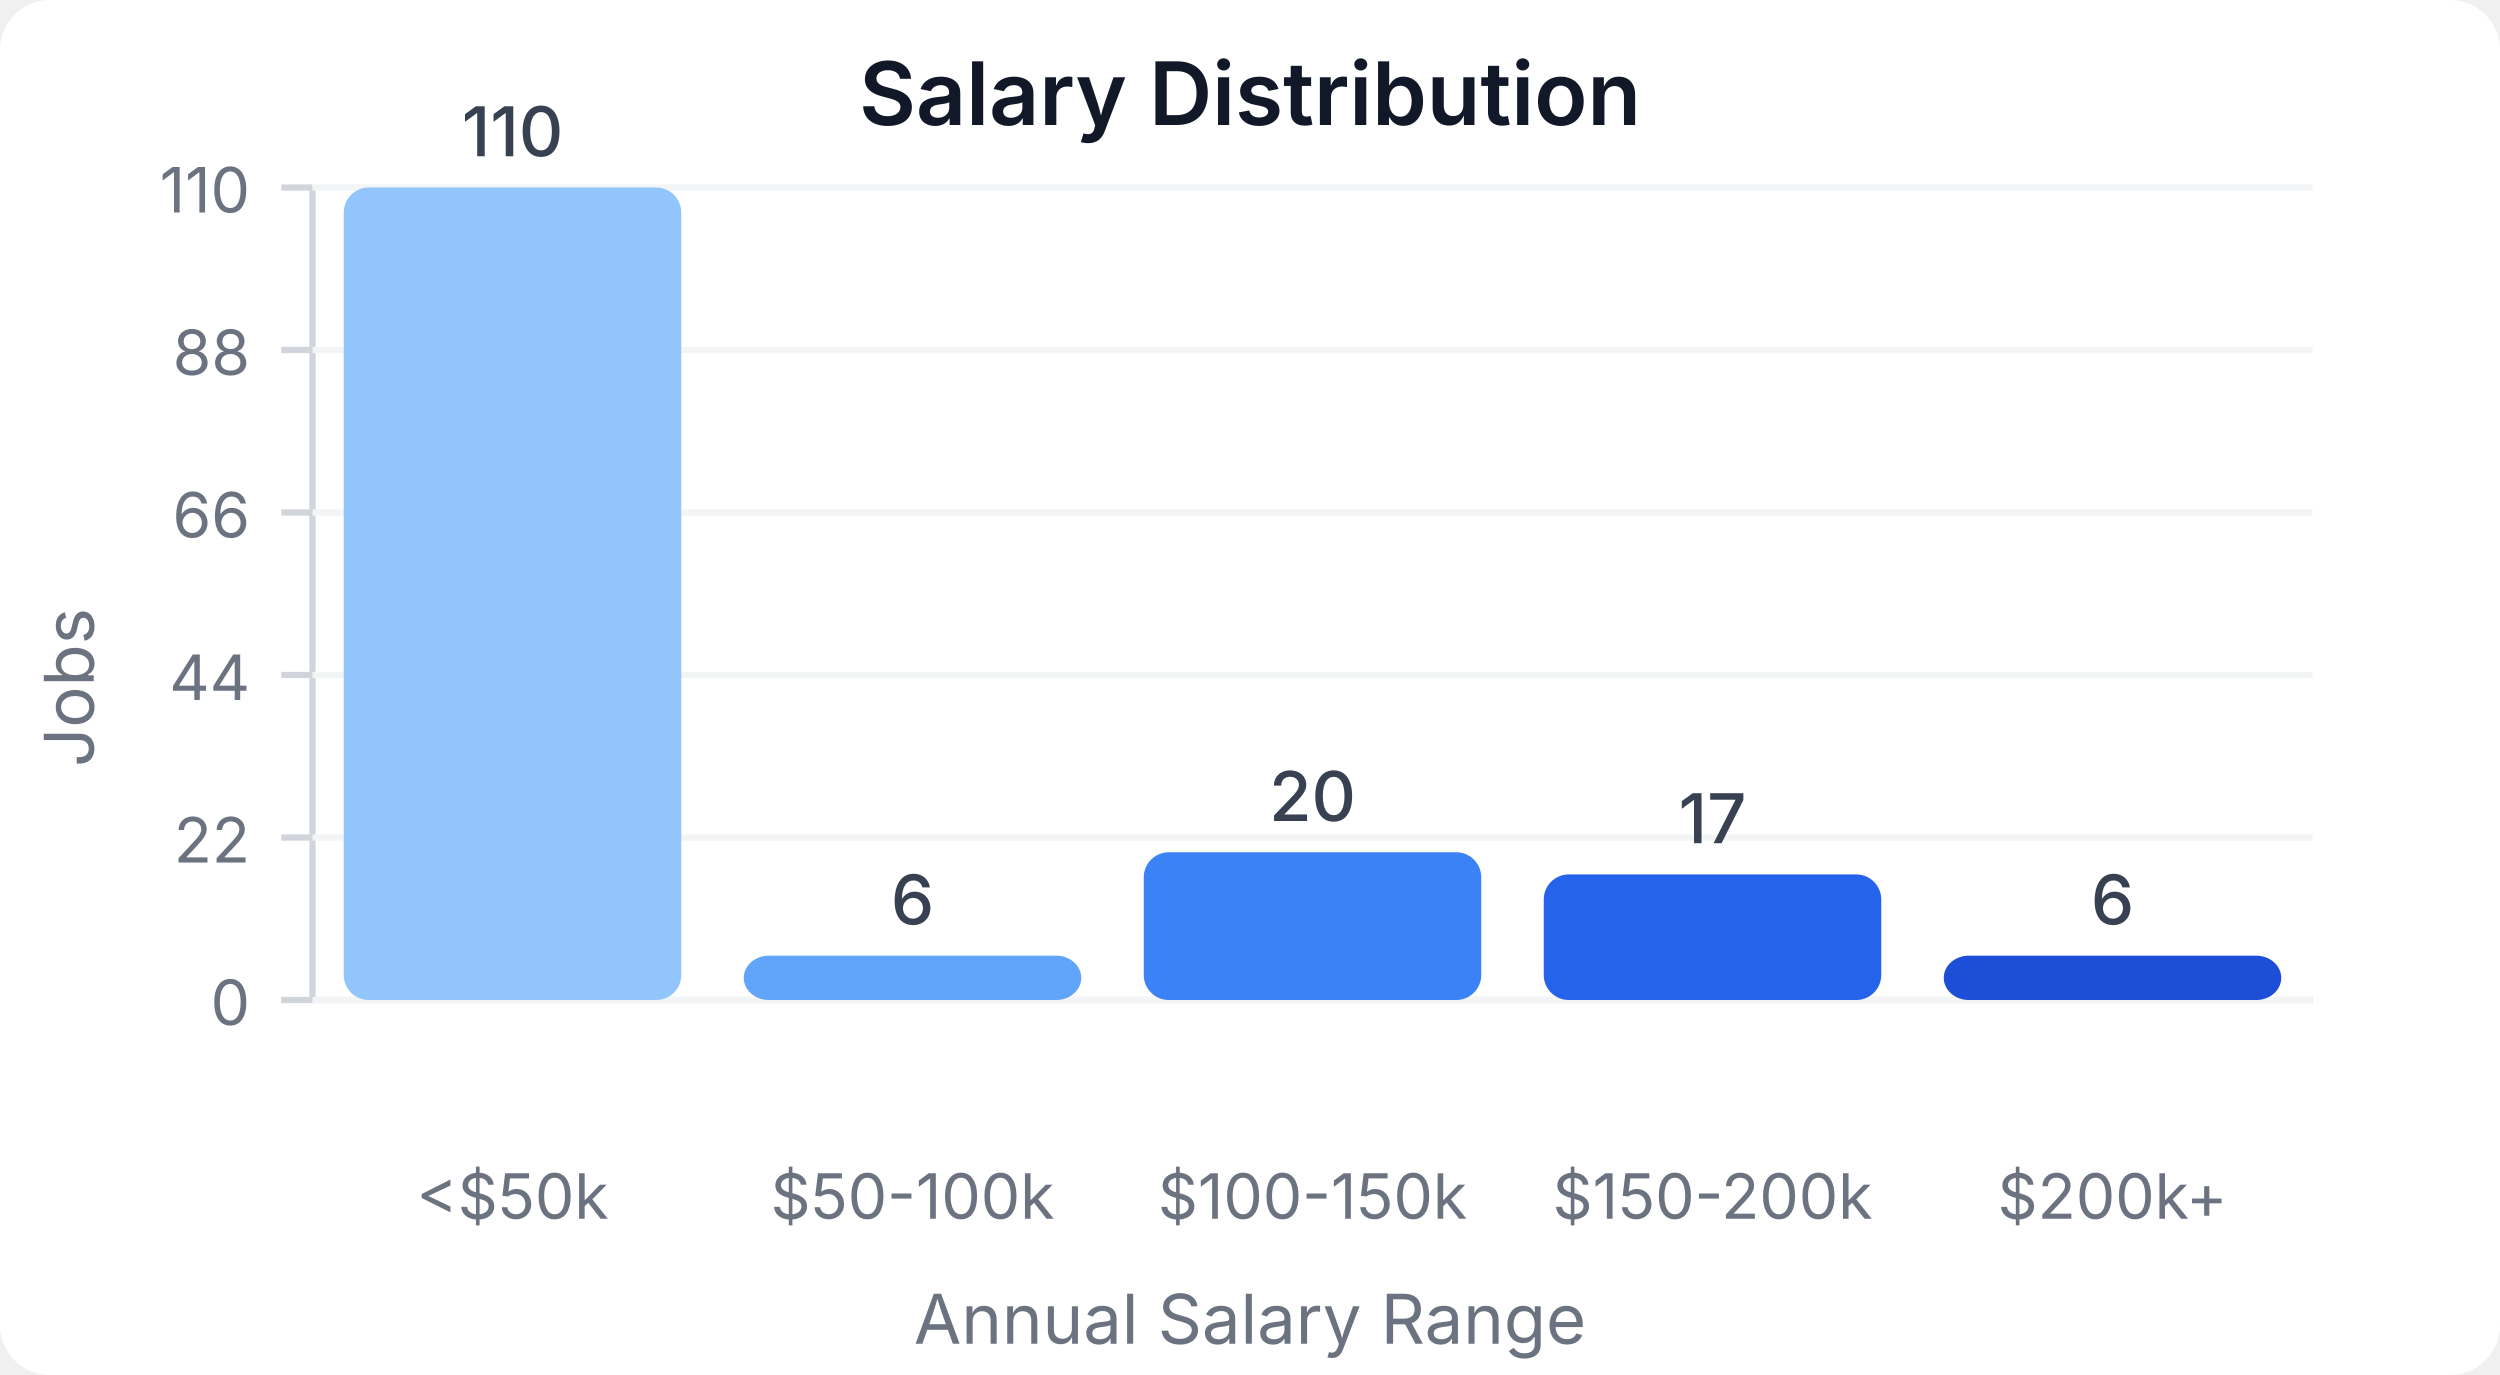
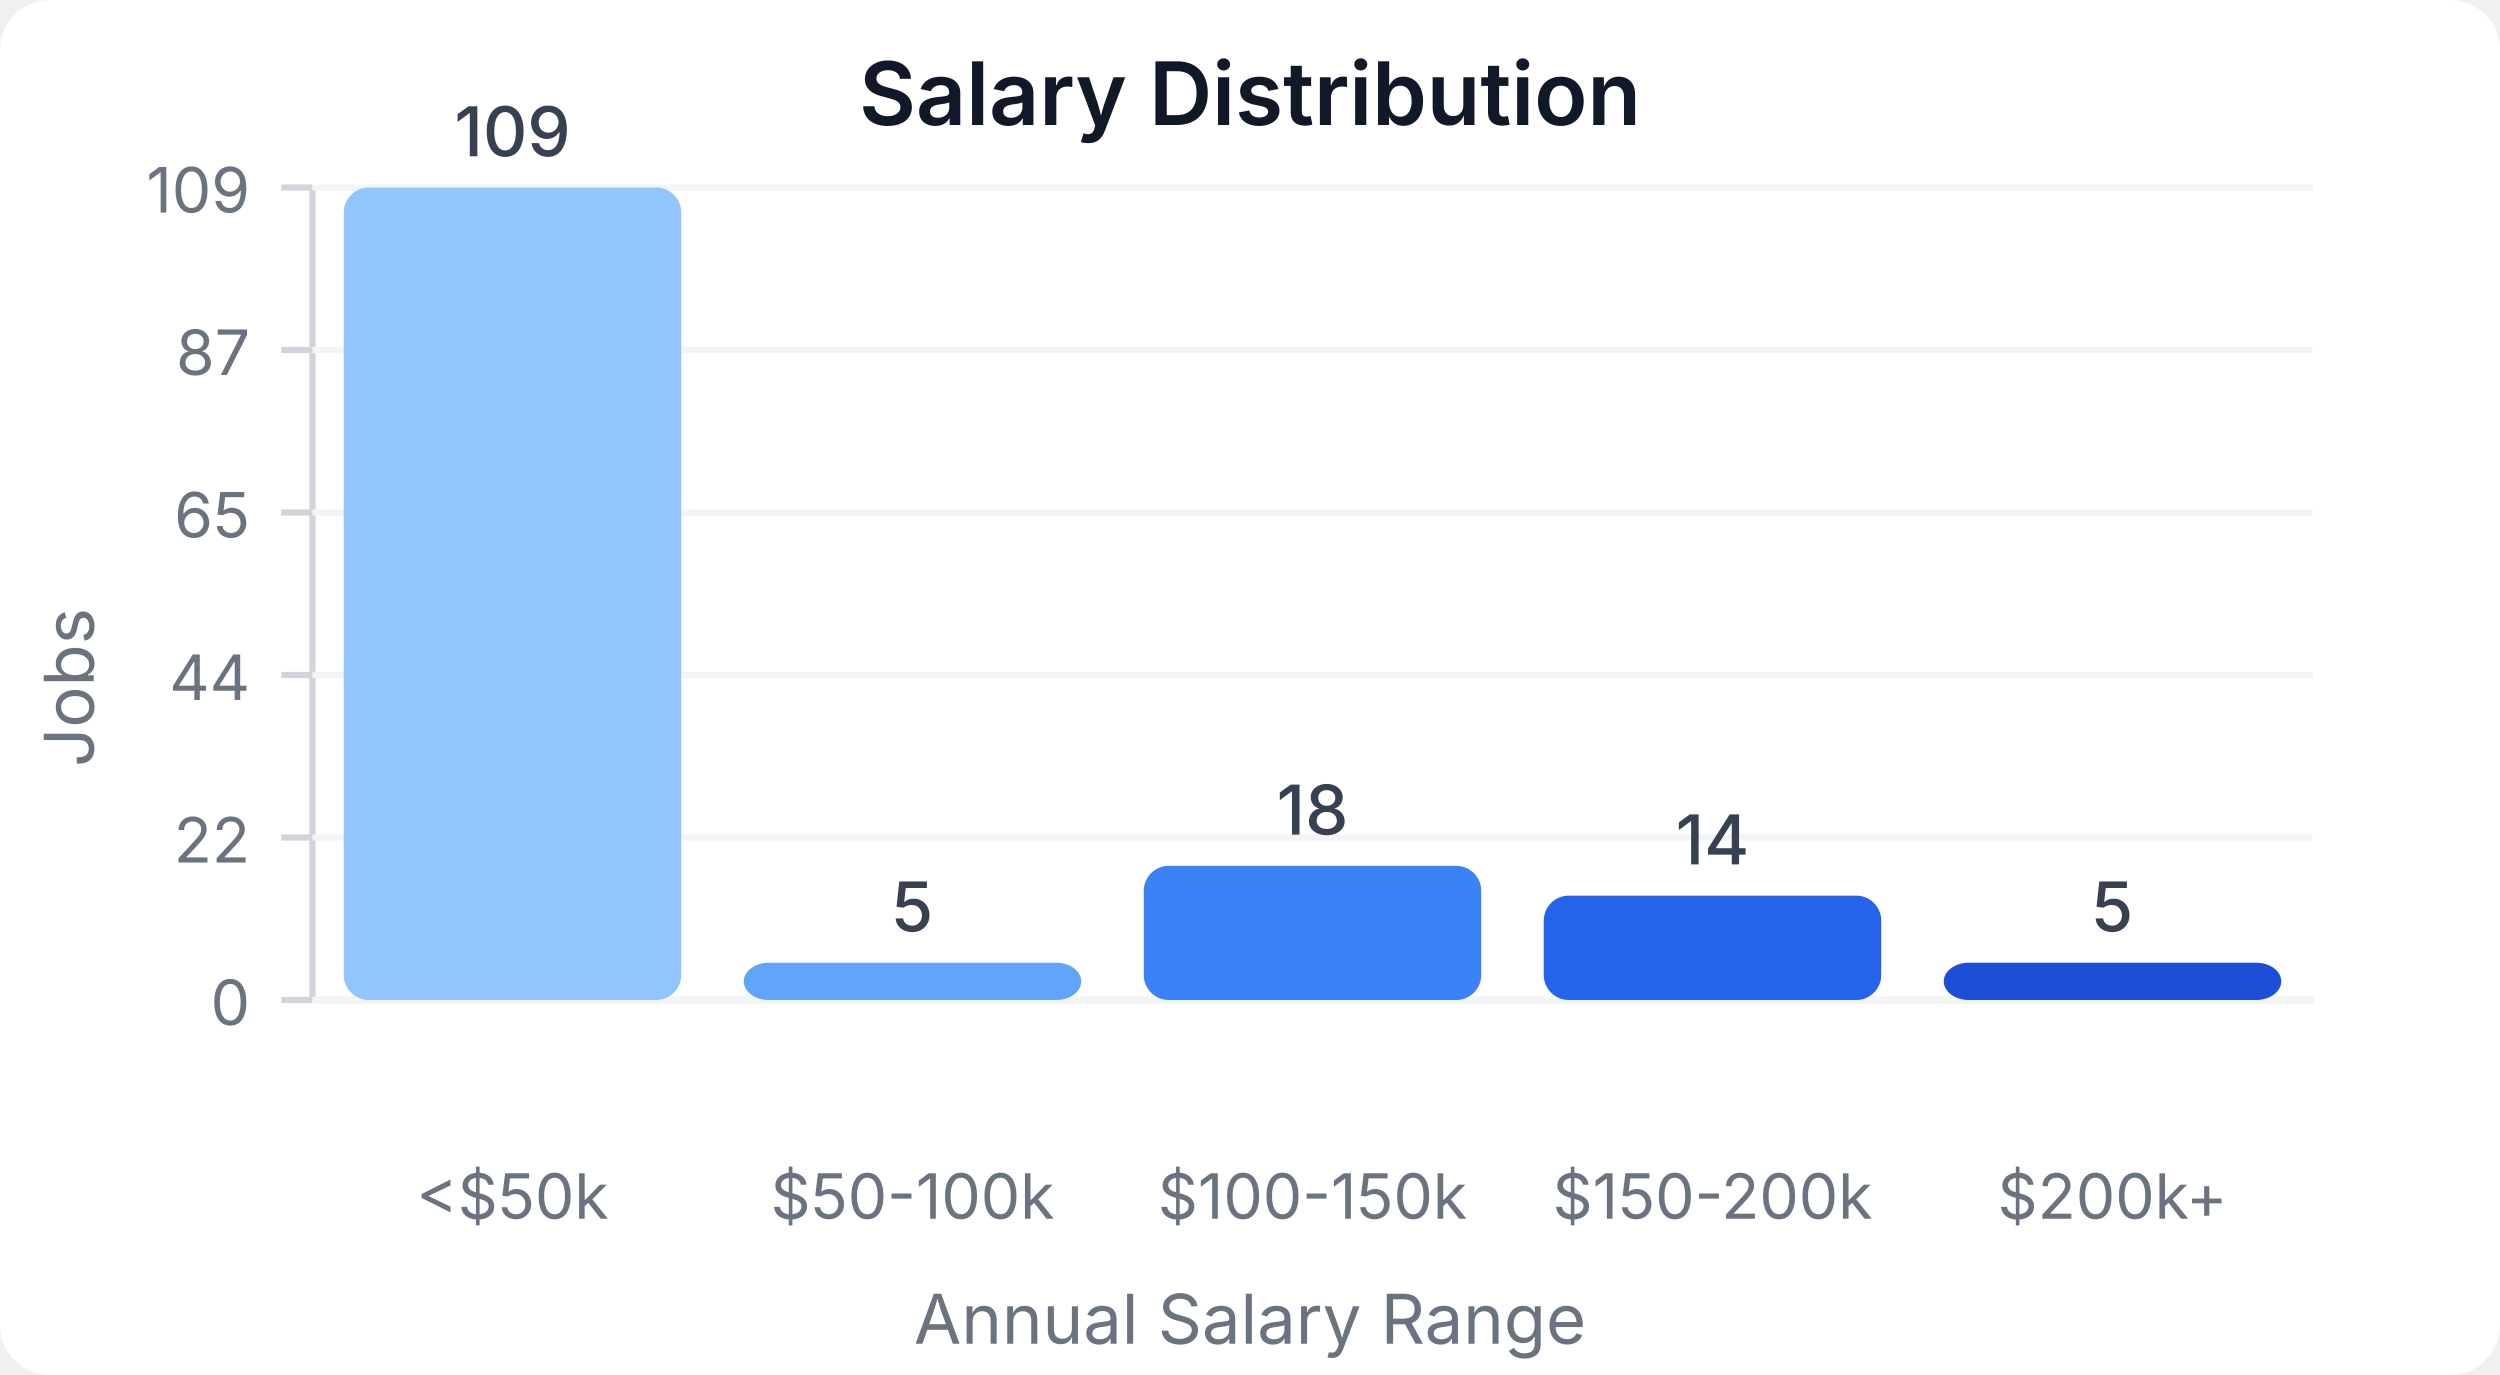
<svg xmlns="http://www.w3.org/2000/svg" width="400" height="220" viewBox="0 0 400 220">
  <style>
    text { font-family: system-ui, -apple-system, sans-serif; }
  </style>
  <rect width="400" height="220" fill="#ffffff" rx="8" />
  <text x="200" y="20" text-anchor="middle" font-size="14" font-weight="600" fill="#111827">Salary Distribution</text>
  <line x1="50" y1="30" x2="50" y2="160" stroke="#d1d5db" stroke-width="1" />
  <line x1="50" y1="160" x2="370" y2="160" stroke="#d1d5db" stroke-width="1" />
  <line x1="45" y1="160" x2="50" y2="160" stroke="#d1d5db" stroke-width="1" />
  <text x="40" y="164" text-anchor="end" font-size="10" fill="#6b7280">0</text>
  <line x1="50" y1="160" x2="370" y2="160" stroke="#f3f4f6" stroke-width="1" />
  <line x1="45" y1="134" x2="50" y2="134" stroke="#d1d5db" stroke-width="1" />
  <text x="40" y="138" text-anchor="end" font-size="10" fill="#6b7280">22</text>
  <line x1="50" y1="134" x2="370" y2="134" stroke="#f3f4f6" stroke-width="1" />
  <line x1="45" y1="108" x2="50" y2="108" stroke="#d1d5db" stroke-width="1" />
  <text x="40" y="112" text-anchor="end" font-size="10" fill="#6b7280">44</text>
  <line x1="50" y1="108" x2="370" y2="108" stroke="#f3f4f6" stroke-width="1" />
  <line x1="45" y1="82" x2="50" y2="82" stroke="#d1d5db" stroke-width="1" />
-   <text x="40" y="86" text-anchor="end" font-size="10" fill="#6b7280">66</text>
+   <text x="40" y="86" text-anchor="end" font-size="10" fill="#6b7280">65</text>
  <line x1="50" y1="82" x2="370" y2="82" stroke="#f3f4f6" stroke-width="1" />
  <line x1="45" y1="56" x2="50" y2="56" stroke="#d1d5db" stroke-width="1" />
-   <text x="40" y="60" text-anchor="end" font-size="10" fill="#6b7280">88</text>
+   <text x="40" y="60" text-anchor="end" font-size="10" fill="#6b7280">87</text>
  <line x1="50" y1="56" x2="370" y2="56" stroke="#f3f4f6" stroke-width="1" />
  <line x1="45" y1="30" x2="50" y2="30" stroke="#d1d5db" stroke-width="1" />
-   <text x="40" y="34" text-anchor="end" font-size="10" fill="#6b7280">110</text>
+   <text x="40" y="34" text-anchor="end" font-size="10" fill="#6b7280">109</text>
  <line x1="50" y1="30" x2="370" y2="30" stroke="#f3f4f6" stroke-width="1" />
  <rect x="55" y="30" width="54" height="130" fill="#93c5fd" rx="4" />
-   <text x="82" y="25" text-anchor="middle" font-size="11" fill="#374151" font-weight="500">110</text>
+   <text x="82" y="25" text-anchor="middle" font-size="11" fill="#374151" font-weight="500">109</text>
  <text x="82" y="195" text-anchor="middle" font-size="10" fill="#6b7280">&lt;$50k</text>
-   <rect x="119" y="152.909" width="54" height="7.091" fill="#60a5fa" rx="4" />
-   <text x="146" y="147.909" text-anchor="middle" font-size="11" fill="#374151" font-weight="500">6</text>
+   <rect x="119" y="154.037" width="54" height="5.963" fill="#60a5fa" rx="4" />
+   <text x="146" y="149.037" text-anchor="middle" font-size="11" fill="#374151" font-weight="500">5</text>
  <text x="146" y="195" text-anchor="middle" font-size="10" fill="#6b7280">$50-100k</text>
-   <rect x="183" y="136.364" width="54" height="23.636" fill="#3b82f6" rx="4" />
-   <text x="210" y="131.364" text-anchor="middle" font-size="11" fill="#374151" font-weight="500">20</text>
+   <rect x="183" y="138.532" width="54" height="21.468" fill="#3b82f6" rx="4" />
+   <text x="210" y="133.532" text-anchor="middle" font-size="11" fill="#374151" font-weight="500">18</text>
  <text x="210" y="195" text-anchor="middle" font-size="10" fill="#6b7280">$100-150k</text>
-   <rect x="247" y="139.909" width="54" height="20.091" fill="#2563eb" rx="4" />
-   <text x="274" y="134.909" text-anchor="middle" font-size="11" fill="#374151" font-weight="500">17</text>
+   <rect x="247" y="143.303" width="54" height="16.697" fill="#2563eb" rx="4" />
+   <text x="274" y="138.303" text-anchor="middle" font-size="11" fill="#374151" font-weight="500">14</text>
  <text x="274" y="195" text-anchor="middle" font-size="10" fill="#6b7280">$150-200k</text>
-   <rect x="311" y="152.909" width="54" height="7.091" fill="#1d4ed8" rx="4" />
-   <text x="338" y="147.909" text-anchor="middle" font-size="11" fill="#374151" font-weight="500">6</text>
+   <rect x="311" y="154.037" width="54" height="5.963" fill="#1d4ed8" rx="4" />
+   <text x="338" y="149.037" text-anchor="middle" font-size="11" fill="#374151" font-weight="500">5</text>
  <text x="338" y="195" text-anchor="middle" font-size="10" fill="#6b7280">$200k+</text>
  <text x="15" y="110" text-anchor="middle" font-size="11" fill="#6b7280" transform="rotate(-90, 15, 110)">Jobs</text>
  <text x="200" y="215" text-anchor="middle" font-size="11" fill="#6b7280">Annual Salary Range</text>
</svg>
